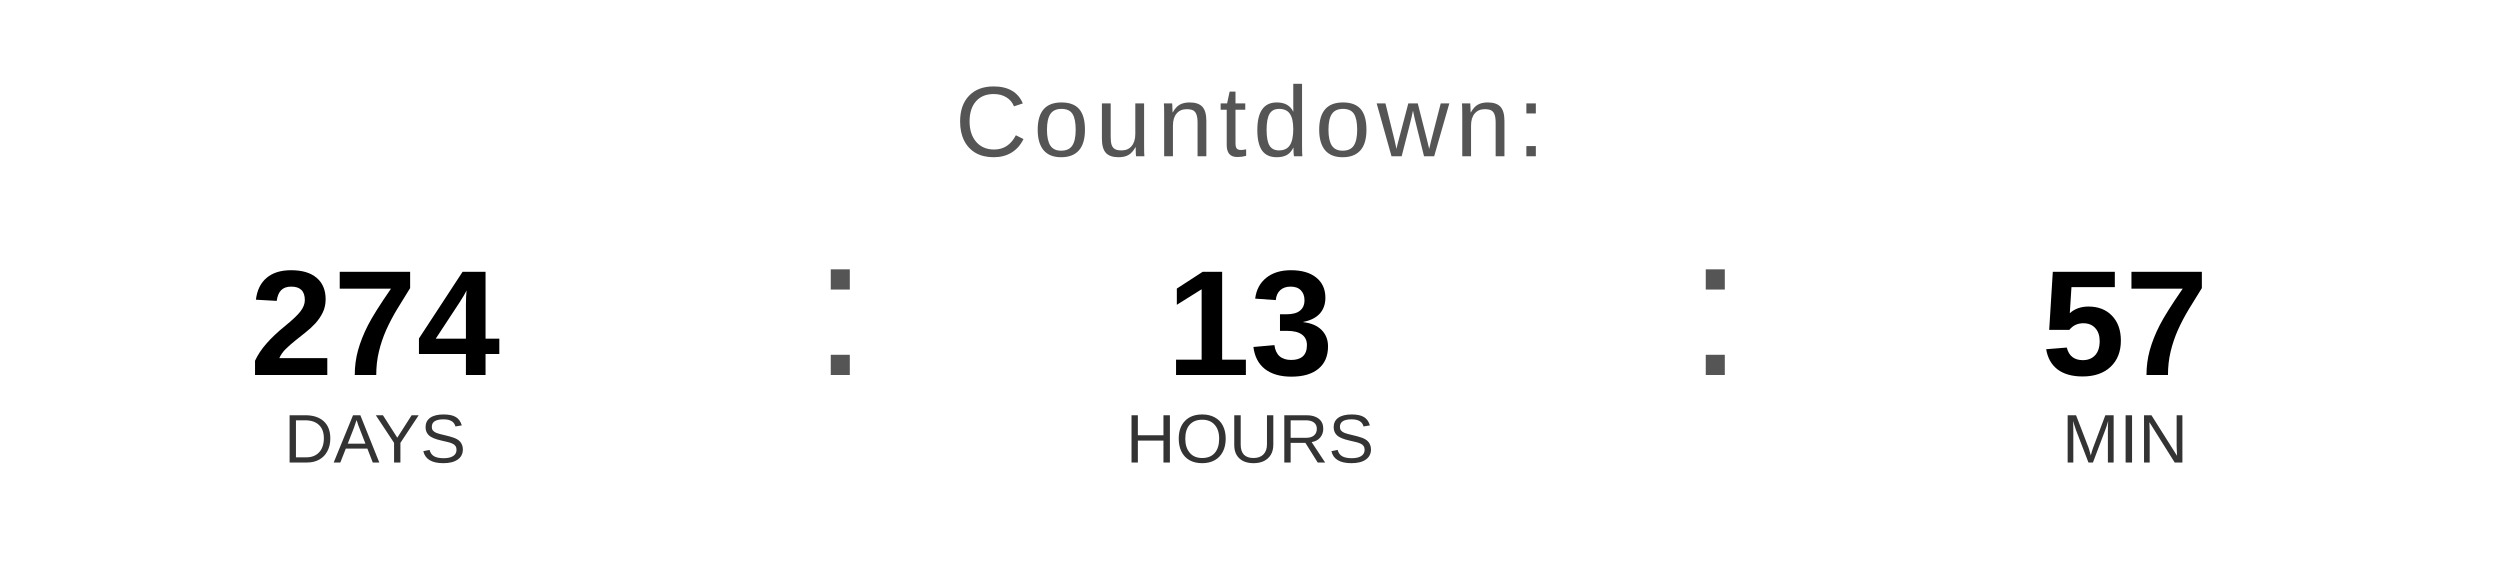
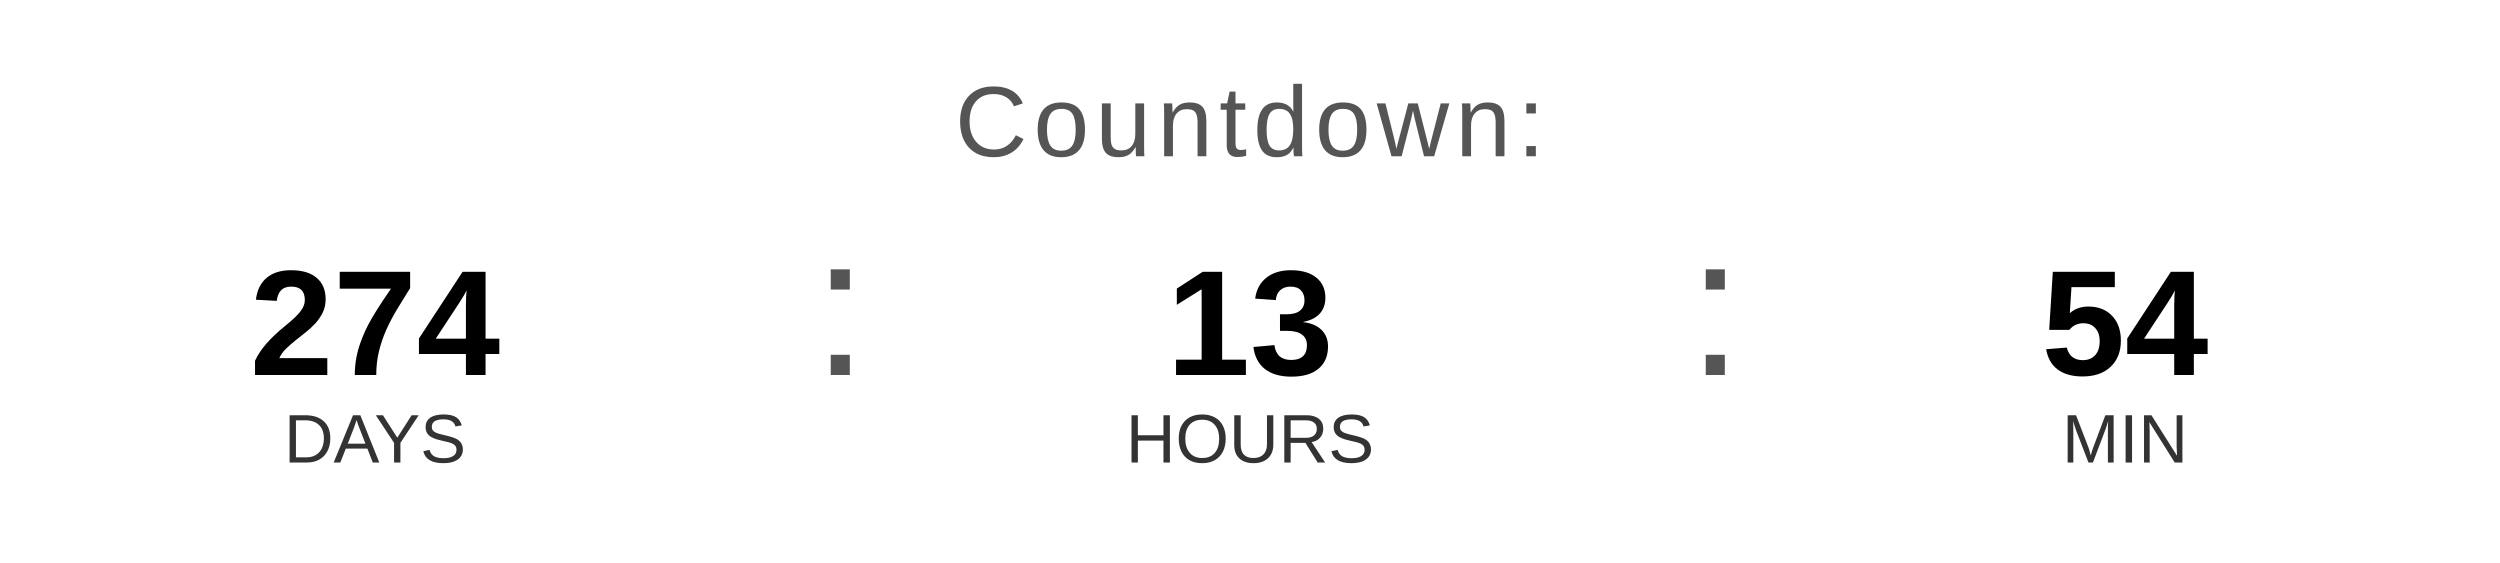
<svg xmlns="http://www.w3.org/2000/svg" width="400" height="90" viewBox="0 0 400 90">
  <text x="200" y="25" font-family="Arial, Helvetica, sans-serif" font-size="16" fill="#555555" text-anchor="middle" letter-spacing="1">
    Countdown:
  </text>
  <text x="60" y="60" font-family="Arial, Helvetica, sans-serif" font-size="24" font-weight="bold" fill="#000000" text-anchor="middle">274</text>
  <text x="60" y="74" font-family="Arial, Helvetica, sans-serif" font-size="11" fill="#333333" text-anchor="middle">DAYS</text>
  <text x="130" y="60" font-family="Arial, sans-serif" font-size="32" fill="#555555">:</text>
  <text x="200" y="60" font-family="Arial, Helvetica, sans-serif" font-size="24" font-weight="bold" fill="#000000" text-anchor="middle">13</text>
  <text x="200" y="74" font-family="Arial, Helvetica, sans-serif" font-size="11" fill="#333333" text-anchor="middle">HOURS</text>
  <text x="270" y="60" font-family="Arial, sans-serif" font-size="32" fill="#555555">:</text>
-   <text x="340" y="60" font-family="Arial, Helvetica, sans-serif" font-size="24" font-weight="bold" fill="#000000" text-anchor="middle">57</text>
+   <text x="340" y="60" font-family="Arial, Helvetica, sans-serif" font-size="24" font-weight="bold" fill="#000000" text-anchor="middle">54</text>
  <text x="340" y="74" font-family="Arial, Helvetica, sans-serif" font-size="11" fill="#333333" text-anchor="middle">MIN</text>
</svg>
